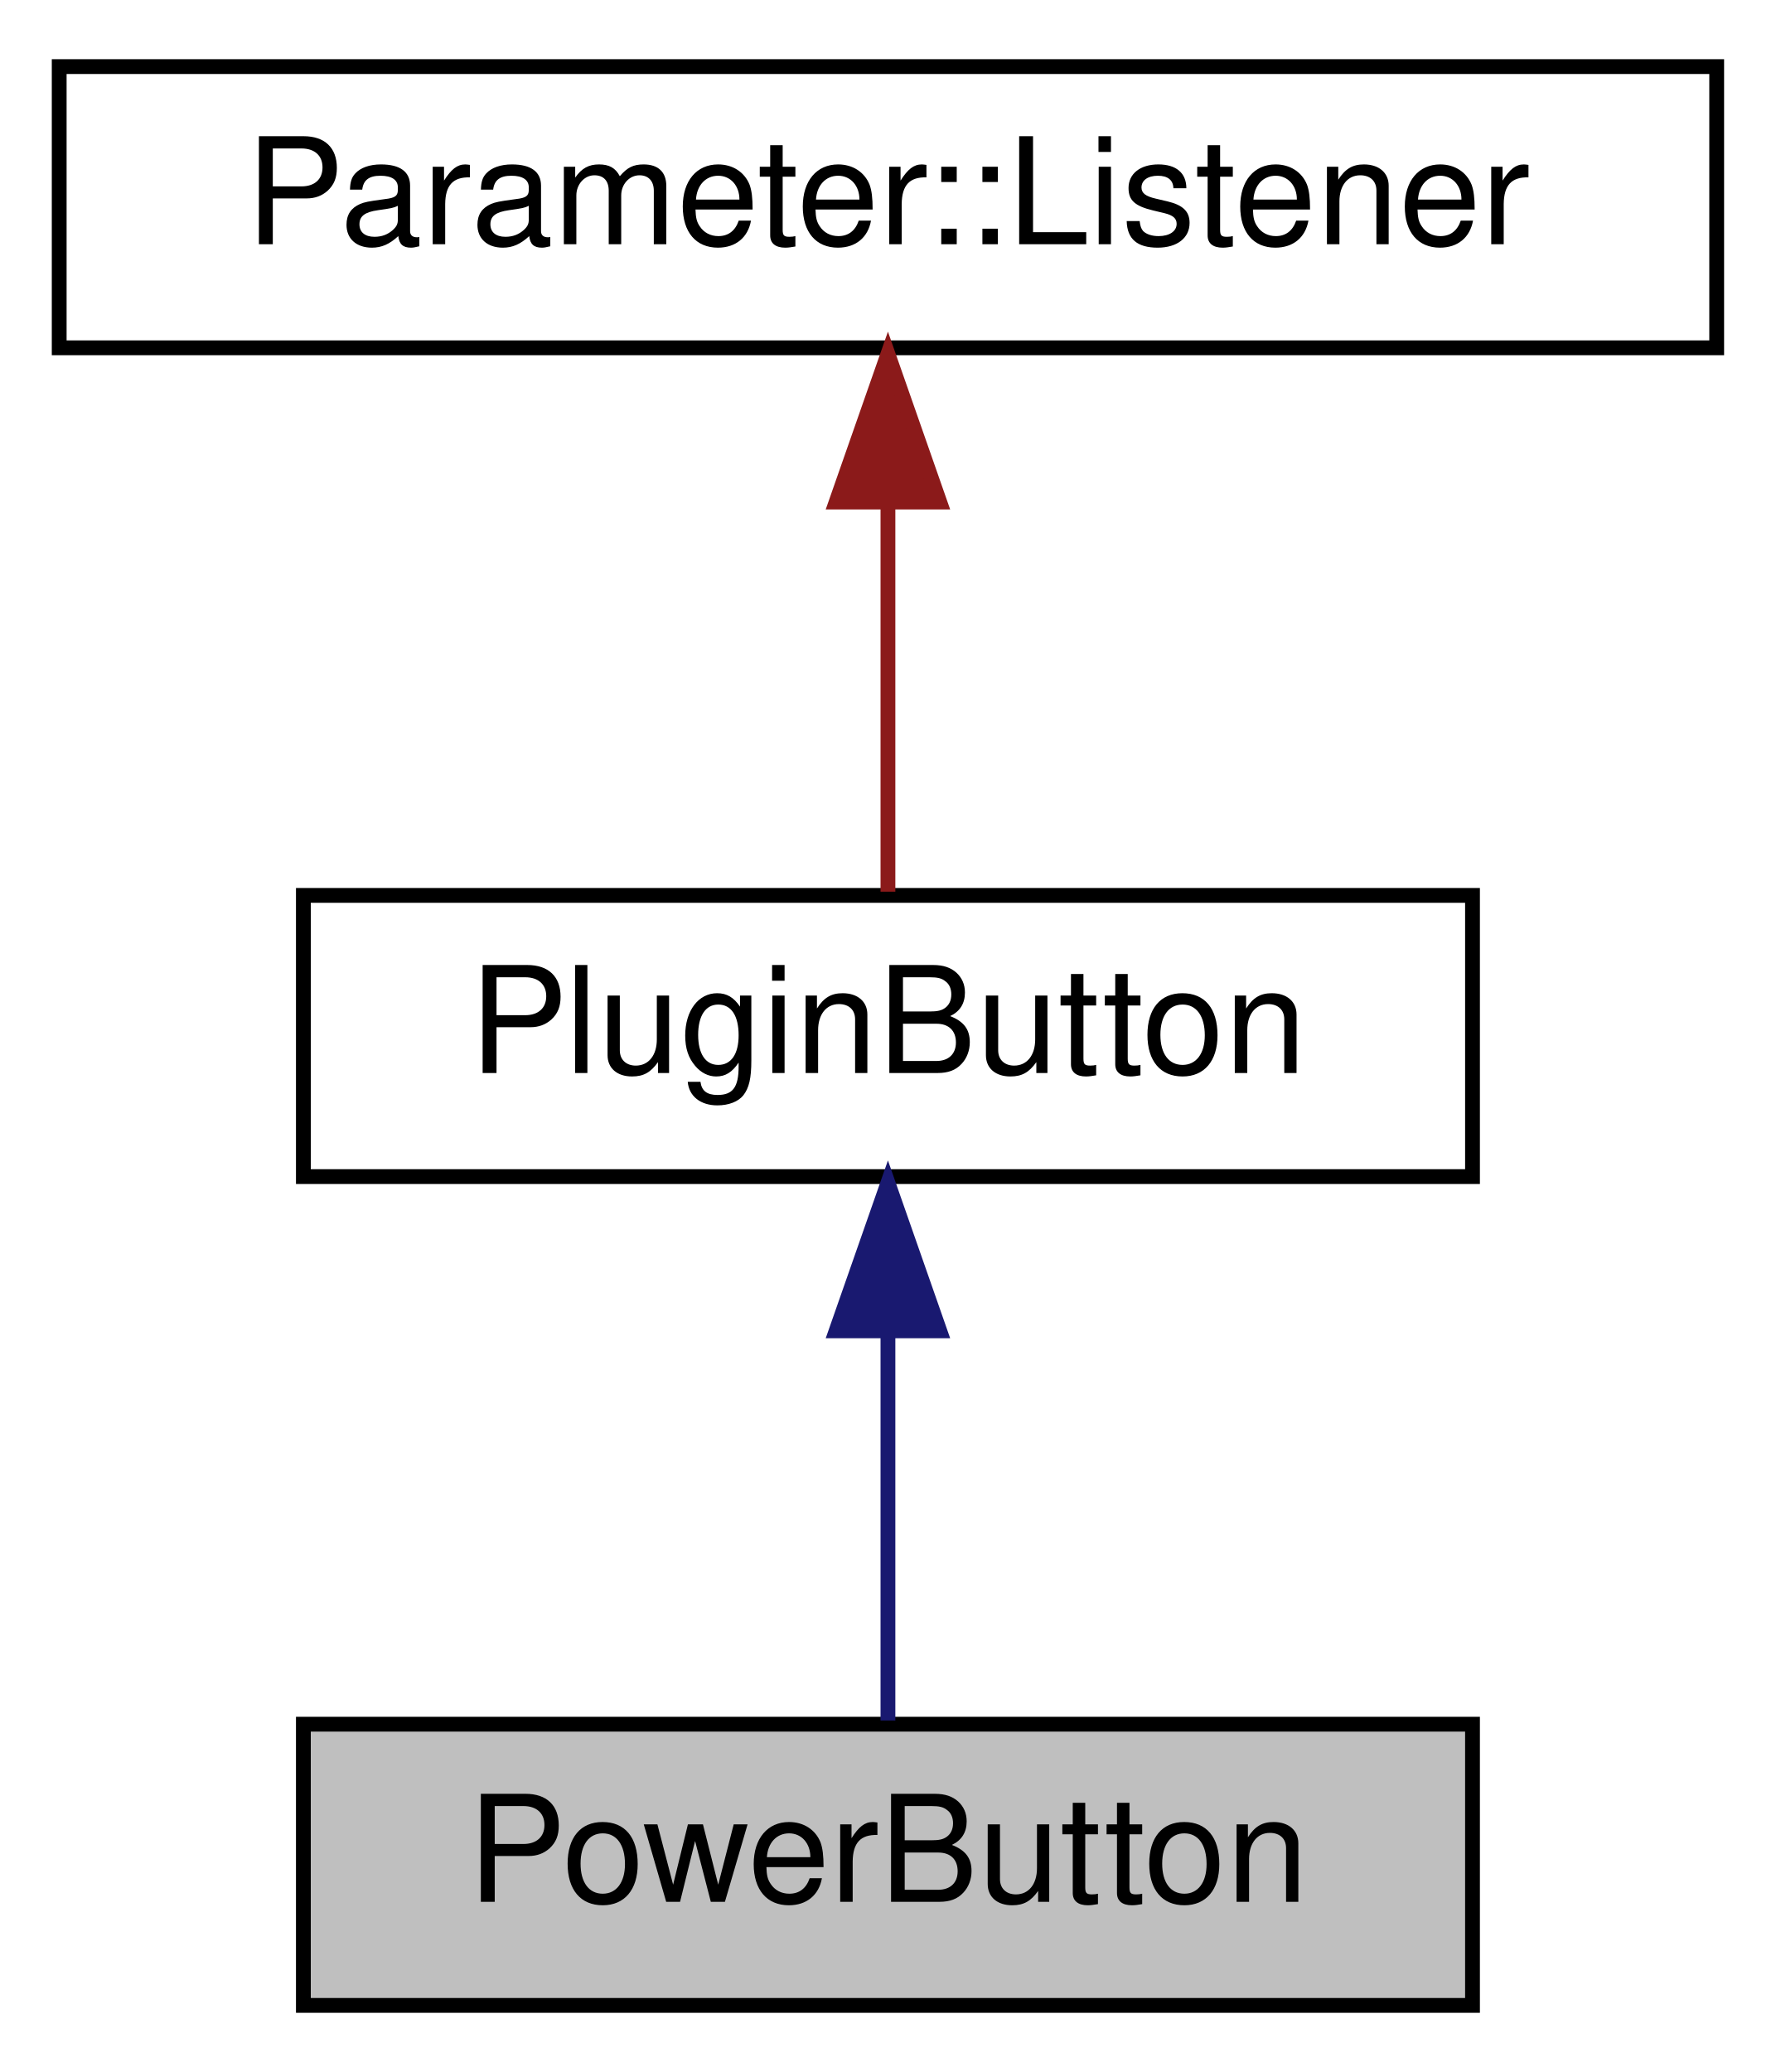
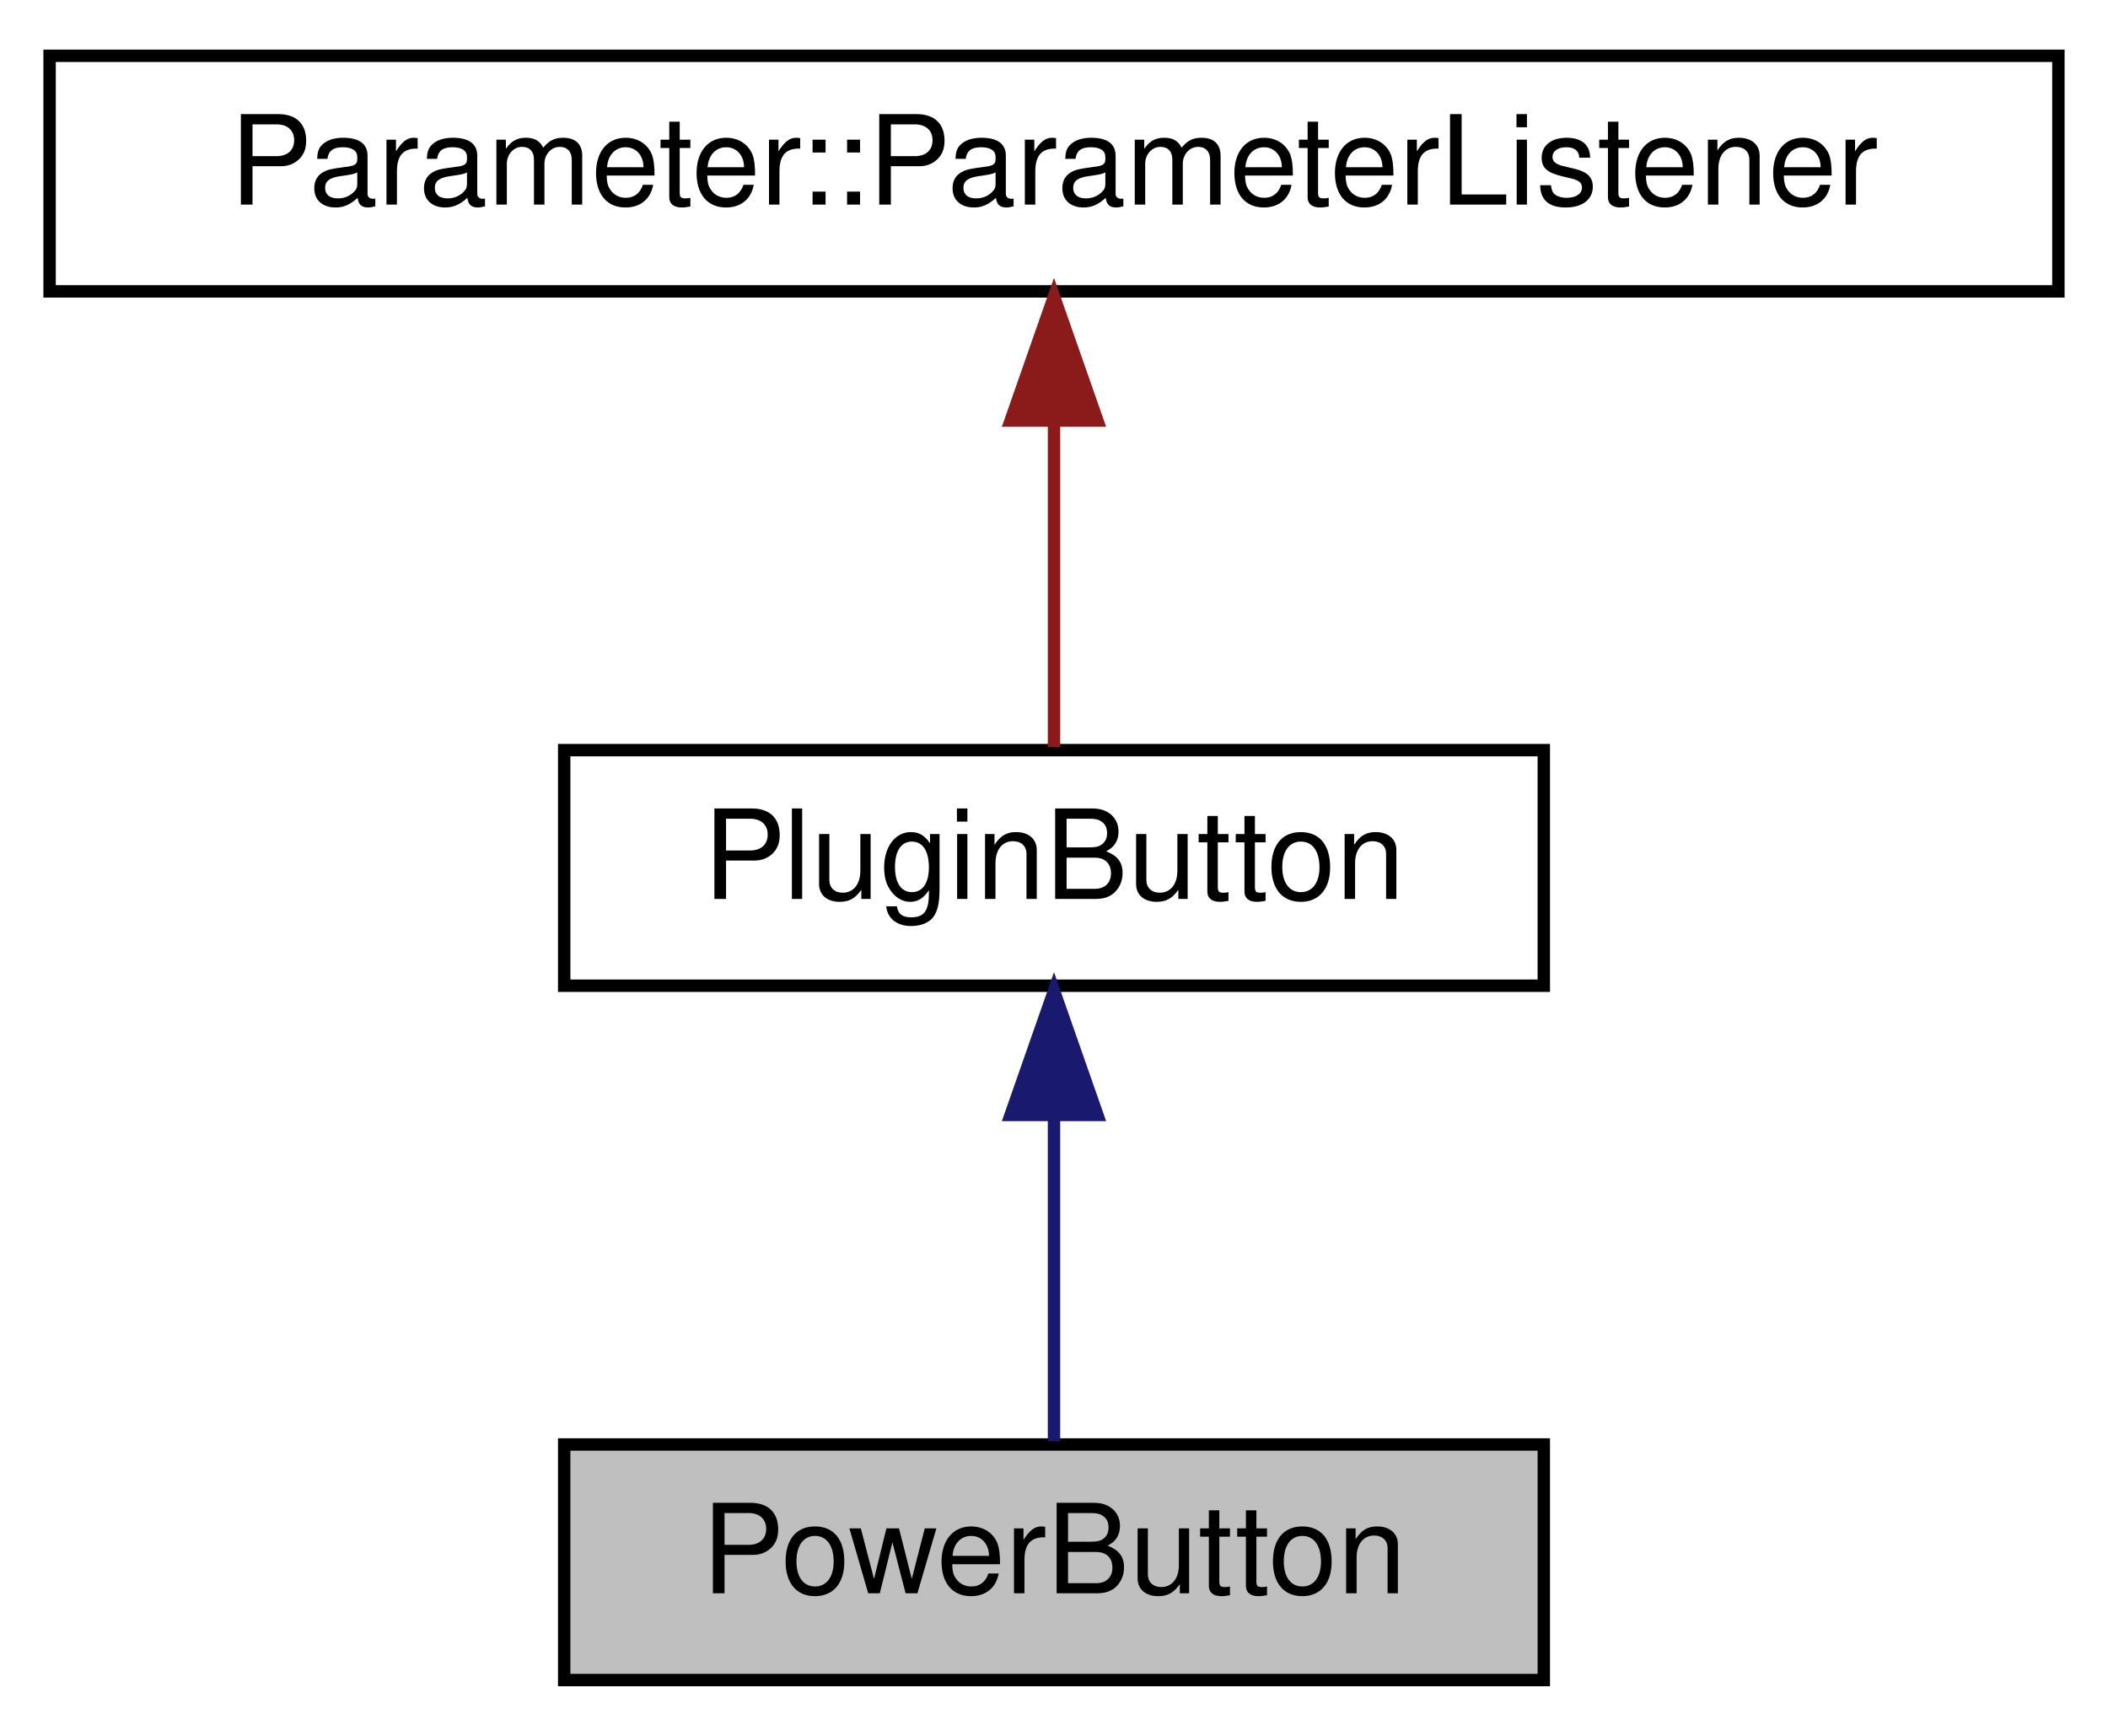
- <svg xmlns="http://www.w3.org/2000/svg" xmlns:xlink="http://www.w3.org/1999/xlink" width="120pt" height="140pt" viewBox="0.00 0.00 120.00 140.00">
+ <svg xmlns="http://www.w3.org/2000/svg" xmlns:xlink="http://www.w3.org/1999/xlink" width="170pt" height="140pt" viewBox="0.00 0.00 170.00 140.00">
  <g id="graph0" class="graph" transform="scale(1 1) rotate(0) translate(4 136)">
    <g id="node1" class="node">
      <g id="a_node1">
        <a xlink:title="Button for toggling a parameter, drawn as a power button.">
-           <polygon fill="#bfbfbf" stroke="black" points="16.5,-0.5 16.5,-19.5 95.5,-19.5 95.5,-0.5 16.5,-0.5" />
-           <text text-anchor="middle" x="56" y="-7.5" font-family="Helvetica,sans-Serif" font-size="10.00">PowerButton</text>
+           <polygon fill="#bfbfbf" stroke="black" points="41.5,-0.5 41.5,-19.5 120.5,-19.5 120.5,-0.5 41.5,-0.5" />
+           <text text-anchor="middle" x="81" y="-7.5" font-family="Helvetica,sans-Serif" font-size="10.00">PowerButton</text>
        </a>
      </g>
    </g>
    <g id="node2" class="node">
      <g id="a_node2">
        <a xlink:href="classPluginButton.html" target="_top" xlink:title="Button for toggling a parameter.">
-           <polygon fill="none" stroke="black" points="16.5,-56.5 16.5,-75.5 95.5,-75.5 95.5,-56.5 16.5,-56.5" />
-           <text text-anchor="middle" x="56" y="-63.5" font-family="Helvetica,sans-Serif" font-size="10.00">PluginButton</text>
+           <polygon fill="none" stroke="black" points="41.5,-56.5 41.5,-75.5 120.5,-75.5 120.5,-56.5 41.5,-56.5" />
+           <text text-anchor="middle" x="81" y="-63.5" font-family="Helvetica,sans-Serif" font-size="10.00">PluginButton</text>
        </a>
      </g>
    </g>
    <g id="edge1" class="edge">
-       <path fill="none" stroke="midnightblue" d="M56,-45.8C56,-36.91 56,-26.78 56,-19.75" />
-       <polygon fill="midnightblue" stroke="midnightblue" points="52.5,-46.08 56,-56.08 59.5,-46.08 52.5,-46.08" />
+       <path fill="none" stroke="midnightblue" d="M81,-45.8C81,-36.91 81,-26.78 81,-19.75" />
+       <polygon fill="midnightblue" stroke="midnightblue" points="77.5,-46.08 81,-56.08 84.5,-46.08 77.5,-46.08" />
    </g>
    <g id="node3" class="node">
      <g id="a_node3">
-         <a xlink:href="classParameter_1_1Listener.html" target="_top" xlink:title=" ">
-           <polygon fill="none" stroke="black" points="0,-112.5 0,-131.5 112,-131.5 112,-112.5 0,-112.5" />
-           <text text-anchor="middle" x="56" y="-119.5" font-family="Helvetica,sans-Serif" font-size="10.00">Parameter::Listener</text>
+         <a xlink:href="classParameter_1_1ParameterListener.html" target="_top" xlink:title=" ">
+           <polygon fill="none" stroke="black" points="0,-112.5 0,-131.5 162,-131.5 162,-112.5 0,-112.5" />
+           <text text-anchor="middle" x="81" y="-119.5" font-family="Helvetica,sans-Serif" font-size="10.00">Parameter::ParameterListener</text>
        </a>
      </g>
    </g>
    <g id="edge2" class="edge">
-       <path fill="none" stroke="#8b1a1a" d="M56,-101.8C56,-92.91 56,-82.78 56,-75.75" />
-       <polygon fill="#8b1a1a" stroke="#8b1a1a" points="52.5,-102.08 56,-112.08 59.5,-102.08 52.5,-102.08" />
+       <path fill="none" stroke="#8b1a1a" d="M81,-101.8C81,-92.91 81,-82.78 81,-75.75" />
+       <polygon fill="#8b1a1a" stroke="#8b1a1a" points="77.5,-102.08 81,-112.08 84.5,-102.08 77.5,-102.08" />
    </g>
  </g>
</svg>
